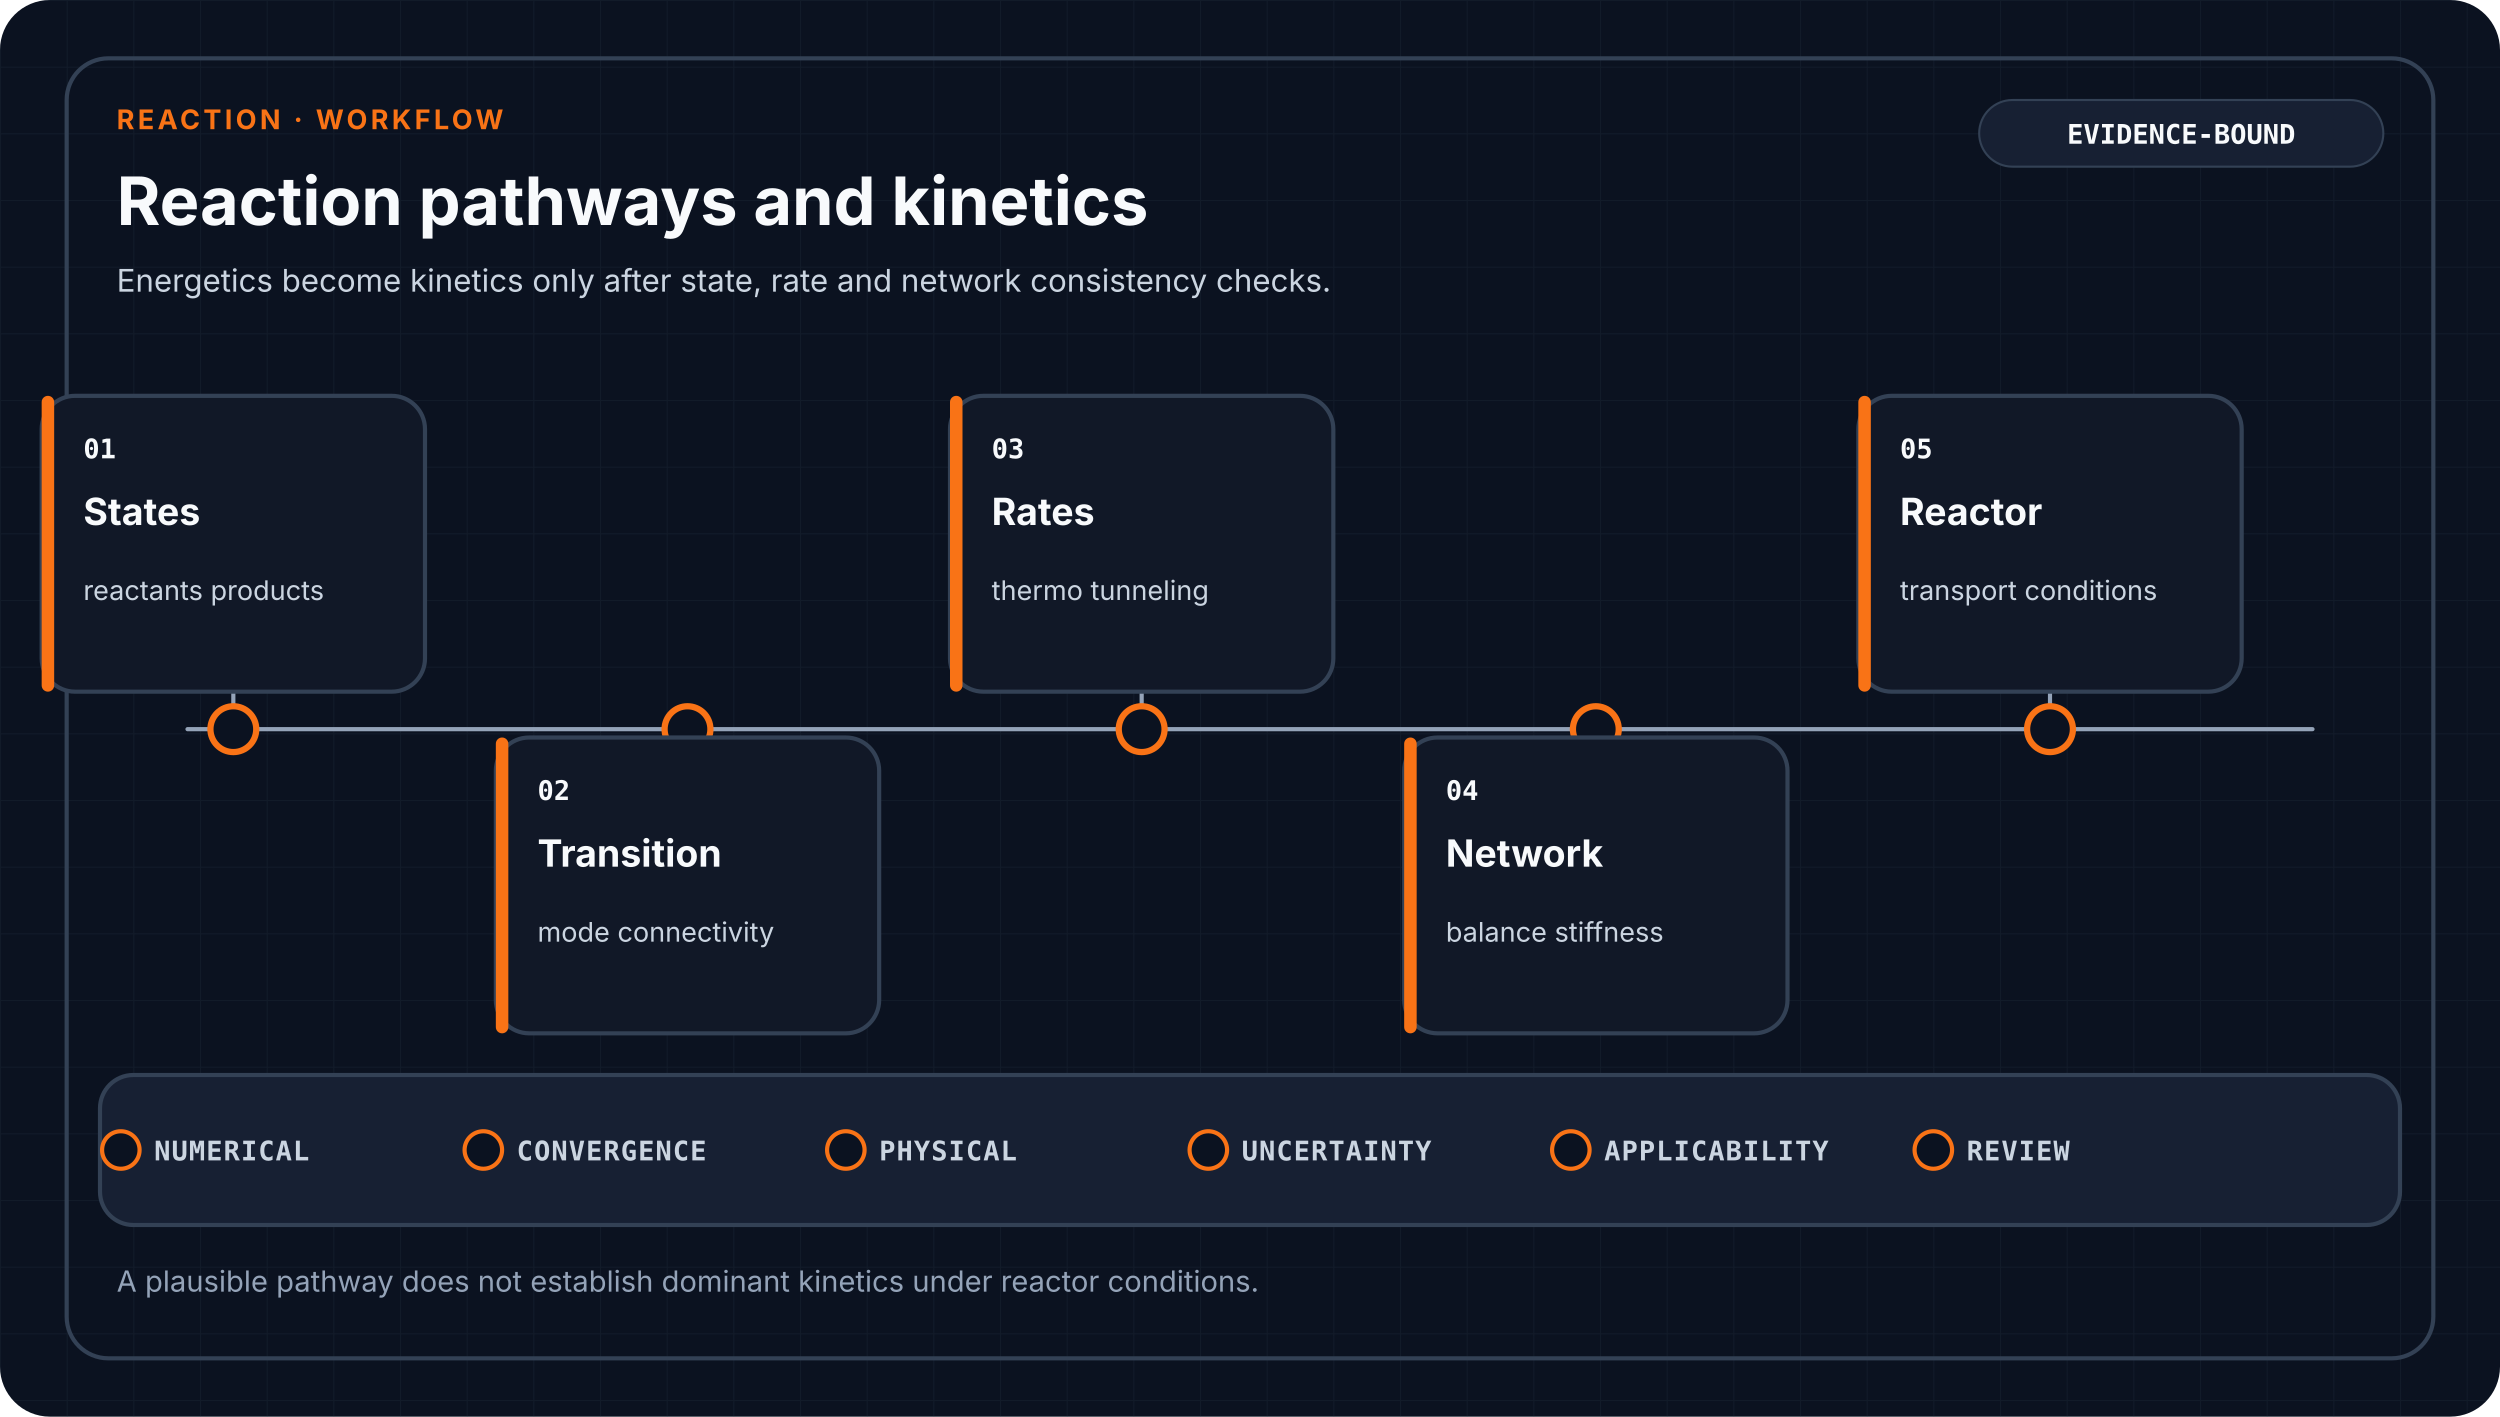
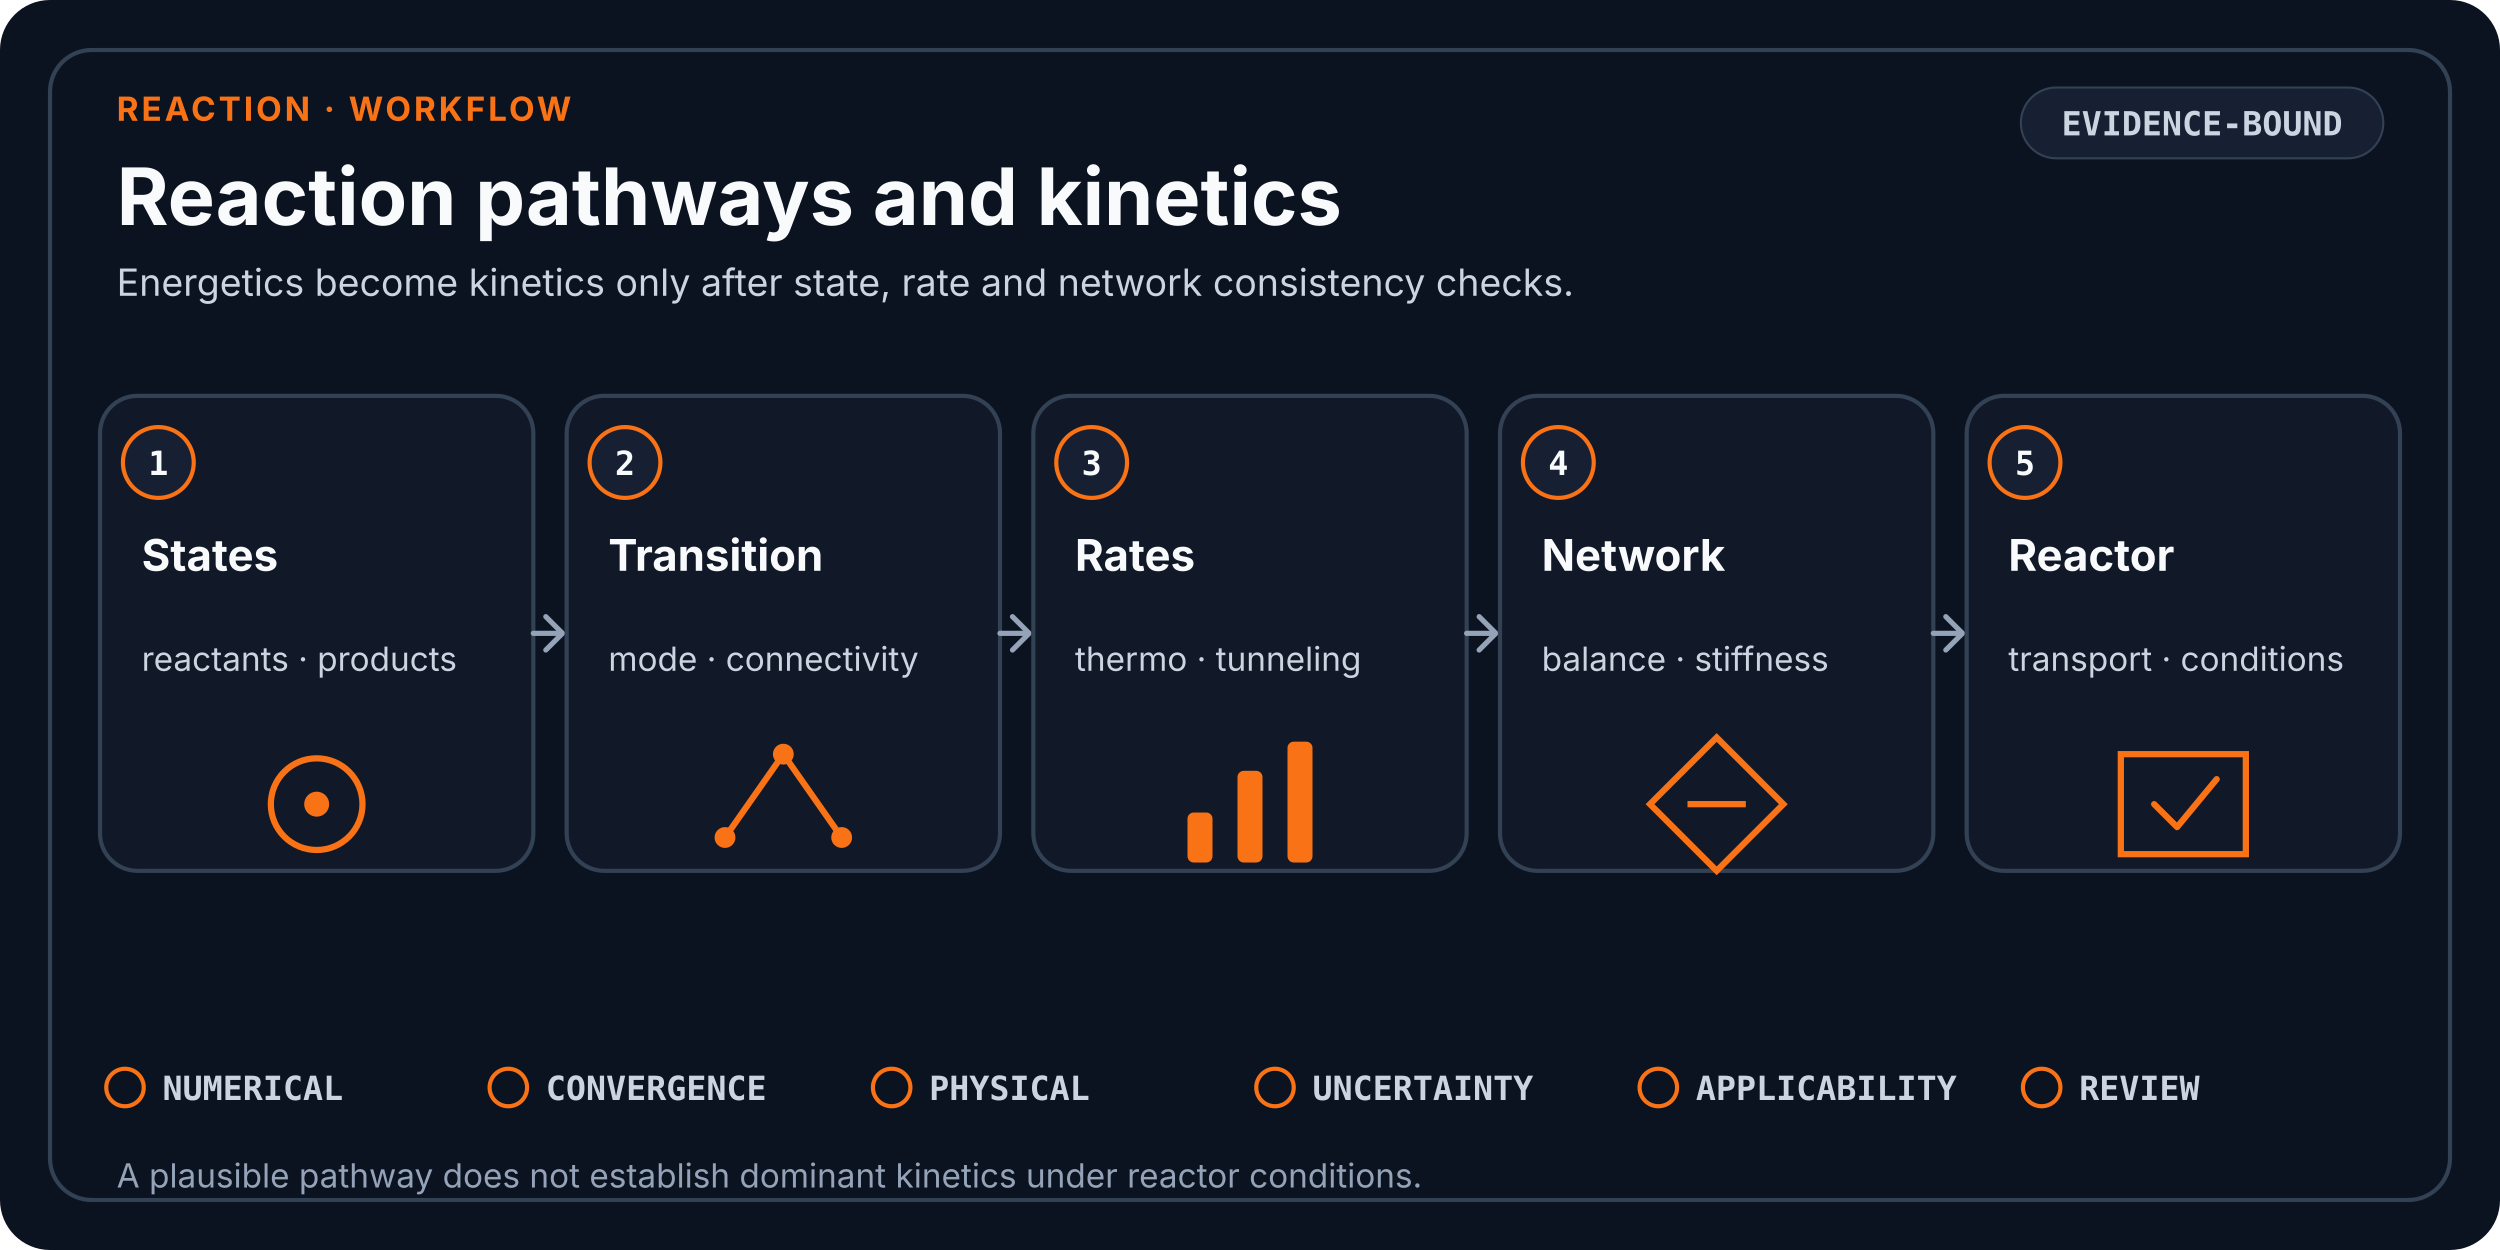
- <svg xmlns="http://www.w3.org/2000/svg" viewBox="0 0 1200 680" role="img" aria-labelledby="title desc" data-design-system="uiux-pro-max-scientific-swiss-v2" data-family="reaction" data-layout="workflow">
-   <defs>
-     <pattern id="grid" width="32" height="32" patternUnits="userSpaceOnUse">
-       <path d="M32 0H0V32" fill="none" stroke="#334155" stroke-width="1" opacity="0.18" />
-     </pattern>
-   </defs>
+ <svg xmlns="http://www.w3.org/2000/svg" viewBox="0 0 1200 600" role="img" aria-labelledby="title desc" data-design-system="uiux-pro-max-scientific-swiss-v3" data-layout="workflow" data-family="reaction">
  <style>
-     .eyebrow { fill: #F97316; font-family: ui-sans-serif, system-ui, -apple-system, Segoe UI, sans-serif; font-size: 13px; font-weight: 700; letter-spacing: 1.6px; }
-     .heading { fill: #F8FAFC; font-family: ui-sans-serif, system-ui, -apple-system, Segoe UI, sans-serif; font-size: 32px; font-weight: 700; }
-     .subtitle { fill: #CBD5E1; font-family: ui-sans-serif, system-ui, -apple-system, Segoe UI, sans-serif; font-size: 15px; font-weight: 400; }
-     .stage { fill: #F8FAFC; font-family: ui-sans-serif, system-ui, -apple-system, Segoe UI, sans-serif; font-size: 18px; font-weight: 650; }
-     .detail { fill: #CBD5E1; font-family: ui-sans-serif, system-ui, -apple-system, Segoe UI, sans-serif; font-size: 13px; font-weight: 400; }
-     .mono { fill: #F8FAFC; font-family: ui-monospace, SFMono-Regular, Consolas, monospace; font-size: 13px; font-weight: 700; }
-     .gate { fill: #CBD5E1; font-family: ui-monospace, SFMono-Regular, Consolas, monospace; font-size: 13px; font-weight: 650; letter-spacing: 0.5px; }
-     .footer { fill: #94A3B8; font-family: ui-sans-serif, system-ui, -apple-system, Segoe UI, sans-serif; font-size: 14px; font-weight: 400; }
+     .eyebrow { fill: #F97316; font-family: ui-sans-serif, system-ui, -apple-system, Segoe UI, sans-serif; font-size: 16px; font-weight: 700; letter-spacing: 1.4px; }
+     .heading { fill: #F8FAFC; font-family: ui-sans-serif, system-ui, -apple-system, Segoe UI, sans-serif; font-size: 38px; font-weight: 700; }
+     .subtitle { fill: #CBD5E1; font-family: ui-sans-serif, system-ui, -apple-system, Segoe UI, sans-serif; font-size: 18px; font-weight: 400; }
    .card { fill: #111827; stroke: #334155; stroke-width: 2; }
    .raised { fill: #172033; stroke: #334155; stroke-width: 2; }
-     .link { fill: none; stroke: #94A3B8; stroke-width: 2; stroke-linecap: round; stroke-linejoin: round; }
+     .index { fill: #F8FAFC; font-family: ui-monospace, SFMono-Regular, Consolas, monospace; font-size: 16px; font-weight: 700; }
+     .stage { fill: #F8FAFC; font-family: ui-sans-serif, system-ui, -apple-system, Segoe UI, sans-serif; font-size: 21px; font-weight: 650; }
+     .detail { fill: #CBD5E1; font-family: ui-sans-serif, system-ui, -apple-system, Segoe UI, sans-serif; font-size: 16px; font-weight: 400; }
+     .mono { fill: #CBD5E1; font-family: ui-monospace, SFMono-Regular, Consolas, monospace; font-size: 16px; font-weight: 650; }
+     .gate { fill: #CBD5E1; font-family: ui-monospace, SFMono-Regular, Consolas, monospace; font-size: 16px; font-weight: 650; }
+     .footer { fill: #94A3B8; font-family: ui-sans-serif, system-ui, -apple-system, Segoe UI, sans-serif; font-size: 16px; font-weight: 400; }
+     .line { fill: none; stroke: #94A3B8; stroke-width: 2.5; stroke-linecap: round; stroke-linejoin: round; }
  </style>
-   <rect width="1200" height="680" rx="24" fill="#0B1220" />
-   <rect width="1200" height="680" rx="24" fill="url(#grid)" />
-   <rect x="32" y="28" width="1136" height="624" rx="20" fill="none" stroke="#334155" stroke-width="2" />
-   <text x="56" y="62" class="eyebrow">REACTION · WORKFLOW</text>
+   <rect width="1200" height="600" rx="24" fill="#0B1220" />
+   <rect x="24" y="24" width="1152" height="552" rx="20" fill="none" stroke="#334155" stroke-width="2" />
+   <text x="56" y="58" class="eyebrow">REACTION · WORKFLOW</text>
  <text x="56" y="108" class="heading">Reaction pathways and kinetics</text>
-   <text x="56.0" y="140.0" text-anchor="start" class="subtitle">
+   <text x="56.0" y="142.0" text-anchor="start" class="subtitle">
    <tspan x="56.0" dy="0">Energetics become kinetics only after state, rate and network consistency checks.</tspan>
  </text>
-   <rect x="950" y="48" width="194" height="32" rx="16" fill="#172033" stroke="#334155" />
-   <text x="1047" y="69" text-anchor="middle" class="mono">EVIDENCE-BOUND</text>
-   <path d="M90 350H1110" class="link" />
-   <path d="M112 350V332" class="link" />
-   <circle cx="112" cy="350" r="11" fill="#0B1220" stroke="#F97316" stroke-width="3" />
-   <rect x="20" y="190" width="184" height="142" rx="16" class="card" />
-   <rect x="20" y="190" width="6" height="142" rx="3" fill="#F97316" />
-   <text x="40" y="220" class="mono">01</text>
-   <text x="40.0" y="252.0" text-anchor="start" class="stage">
-     <tspan x="40.0" dy="0">States</tspan>
+   <rect x="970" y="42" width="174" height="34" rx="17" fill="#172033" stroke="#334155" />
+   <text x="1057" y="65" text-anchor="middle" class="mono">EVIDENCE-BOUND</text>
+   <rect x="48" y="190" width="208" height="228" rx="18" class="card" />
+   <circle cx="76" cy="222" r="17" fill="#172033" stroke="#F97316" stroke-width="2" />
+   <text x="76" y="228" text-anchor="middle" class="index">1</text>
+   <text x="68.0" y="274.0" text-anchor="start" class="stage">
+     <tspan x="68.0" dy="0">States</tspan>
  </text>
-   <text x="40.0" y="288.0" text-anchor="start" class="detail">
-     <tspan x="40.0" dy="0">reactants products</tspan>
+   <text x="68.0" y="322.0" text-anchor="start" class="detail">
+     <tspan x="68.0" dy="0">reactants · products</tspan>
  </text>
-   <path d="M330 350V354" class="link" />
-   <circle cx="330" cy="350" r="11" fill="#0B1220" stroke="#F97316" stroke-width="3" />
-   <rect x="238" y="354" width="184" height="142" rx="16" class="card" />
-   <rect x="238" y="354" width="6" height="142" rx="3" fill="#F97316" />
-   <text x="258" y="384" class="mono">02</text>
-   <text x="258.0" y="416.0" text-anchor="start" class="stage">
-     <tspan x="258.0" dy="0">Transition</tspan>
+   <circle cx="152.0" cy="386.0" r="22" fill="none" stroke="#F97316" stroke-width="3" />
+   <circle cx="152.0" cy="386.0" r="6" fill="#F97316" />
+   <path d="M256 304H268" class="line" />
+   <path d="M262 296L270 304L262 312" class="line" />
+   <rect x="272" y="190" width="208" height="228" rx="18" class="card" />
+   <circle cx="300" cy="222" r="17" fill="#172033" stroke="#F97316" stroke-width="2" />
+   <text x="300" y="228" text-anchor="middle" class="index">2</text>
+   <text x="292.0" y="274.0" text-anchor="start" class="stage">
+     <tspan x="292.0" dy="0">Transition</tspan>
  </text>
-   <text x="258.0" y="452.0" text-anchor="start" class="detail">
-     <tspan x="258.0" dy="0">mode connectivity</tspan>
+   <text x="292.0" y="322.0" text-anchor="start" class="detail">
+     <tspan x="292.0" dy="0">mode · connectivity</tspan>
  </text>
-   <path d="M548 350V332" class="link" />
-   <circle cx="548" cy="350" r="11" fill="#0B1220" stroke="#F97316" stroke-width="3" />
-   <rect x="456" y="190" width="184" height="142" rx="16" class="card" />
-   <rect x="456" y="190" width="6" height="142" rx="3" fill="#F97316" />
-   <text x="476" y="220" class="mono">03</text>
-   <text x="476.0" y="252.0" text-anchor="start" class="stage">
-     <tspan x="476.0" dy="0">Rates</tspan>
+   <path d="M348.0 402.0L376.0 362.0L404.0 402.0" fill="none" stroke="#F97316" stroke-width="3" />
+   <circle cx="348.0" cy="402.0" r="5" fill="#F97316" />
+   <circle cx="376.0" cy="362.0" r="5" fill="#F97316" />
+   <circle cx="404.0" cy="402.0" r="5" fill="#F97316" />
+   <path d="M480 304H492" class="line" />
+   <path d="M486 296L494 304L486 312" class="line" />
+   <rect x="496" y="190" width="208" height="228" rx="18" class="card" />
+   <circle cx="524" cy="222" r="17" fill="#172033" stroke="#F97316" stroke-width="2" />
+   <text x="524" y="228" text-anchor="middle" class="index">3</text>
+   <text x="516.0" y="274.0" text-anchor="start" class="stage">
+     <tspan x="516.0" dy="0">Rates</tspan>
  </text>
-   <text x="476.0" y="288.0" text-anchor="start" class="detail">
-     <tspan x="476.0" dy="0">thermo tunneling</tspan>
+   <text x="516.0" y="322.0" text-anchor="start" class="detail">
+     <tspan x="516.0" dy="0">thermo · tunneling</tspan>
  </text>
-   <path d="M766 350V354" class="link" />
-   <circle cx="766" cy="350" r="11" fill="#0B1220" stroke="#F97316" stroke-width="3" />
-   <rect x="674" y="354" width="184" height="142" rx="16" class="card" />
-   <rect x="674" y="354" width="6" height="142" rx="3" fill="#F97316" />
-   <text x="694" y="384" class="mono">04</text>
-   <text x="694.0" y="416.0" text-anchor="start" class="stage">
-     <tspan x="694.0" dy="0">Network</tspan>
+   <rect x="570.0" y="390.0" width="12" height="24" rx="3" fill="#F97316" />
+   <rect x="594.0" y="370.0" width="12" height="44" rx="3" fill="#F97316" />
+   <rect x="618.0" y="356.0" width="12" height="58" rx="3" fill="#F97316" />
+   <path d="M704 304H716" class="line" />
+   <path d="M710 296L718 304L710 312" class="line" />
+   <rect x="720" y="190" width="208" height="228" rx="18" class="card" />
+   <circle cx="748" cy="222" r="17" fill="#172033" stroke="#F97316" stroke-width="2" />
+   <text x="748" y="228" text-anchor="middle" class="index">4</text>
+   <text x="740.0" y="274.0" text-anchor="start" class="stage">
+     <tspan x="740.0" dy="0">Network</tspan>
  </text>
-   <text x="694.0" y="452.0" text-anchor="start" class="detail">
-     <tspan x="694.0" dy="0">balance stiffness</tspan>
+   <text x="740.0" y="322.0" text-anchor="start" class="detail">
+     <tspan x="740.0" dy="0">balance · stiffness</tspan>
  </text>
-   <path d="M984 350V332" class="link" />
-   <circle cx="984" cy="350" r="11" fill="#0B1220" stroke="#F97316" stroke-width="3" />
-   <rect x="892" y="190" width="184" height="142" rx="16" class="card" />
-   <rect x="892" y="190" width="6" height="142" rx="3" fill="#F97316" />
-   <text x="912" y="220" class="mono">05</text>
-   <text x="912.0" y="252.0" text-anchor="start" class="stage">
-     <tspan x="912.0" dy="0">Reactor</tspan>
+   <path d="M824.0 354.0L856.0 386.0L824.0 418.0L792.0 386.0Z" fill="none" stroke="#F97316" stroke-width="3" />
+   <path d="M810.0 386.0H838.0" stroke="#F97316" stroke-width="3" />
+   <path d="M928 304H940" class="line" />
+   <path d="M934 296L942 304L934 312" class="line" />
+   <rect x="944" y="190" width="208" height="228" rx="18" class="card" />
+   <circle cx="972" cy="222" r="17" fill="#172033" stroke="#F97316" stroke-width="2" />
+   <text x="972" y="228" text-anchor="middle" class="index">5</text>
+   <text x="964.0" y="274.0" text-anchor="start" class="stage">
+     <tspan x="964.0" dy="0">Reactor</tspan>
  </text>
-   <text x="912.0" y="288.0" text-anchor="start" class="detail">
-     <tspan x="912.0" dy="0">transport conditions</tspan>
+   <text x="964.0" y="322.0" text-anchor="start" class="detail">
+     <tspan x="964.0" dy="0">transport · conditions</tspan>
  </text>
-   <rect x="48" y="516" width="1104" height="72" rx="16" class="raised" />
-   <circle cx="58" cy="552" r="9" fill="#0B1220" stroke="#F97316" stroke-width="2" />
-   <text x="74" y="557" class="gate">NUMERICAL</text>
-   <circle cx="232" cy="552" r="9" fill="#0B1220" stroke="#F97316" stroke-width="2" />
-   <text x="248" y="557" class="gate">CONVERGENCE</text>
-   <circle cx="406" cy="552" r="9" fill="#0B1220" stroke="#F97316" stroke-width="2" />
-   <text x="422" y="557" class="gate">PHYSICAL</text>
-   <circle cx="580" cy="552" r="9" fill="#0B1220" stroke="#F97316" stroke-width="2" />
-   <text x="596" y="557" class="gate">UNCERTAINTY</text>
-   <circle cx="754" cy="552" r="9" fill="#0B1220" stroke="#F97316" stroke-width="2" />
-   <text x="770" y="557" class="gate">APPLICABILITY</text>
-   <circle cx="928" cy="552" r="9" fill="#0B1220" stroke="#F97316" stroke-width="2" />
-   <text x="944" y="557" class="gate">REVIEW</text>
-   <text x="56.0" y="620.0" text-anchor="start" class="footer">
+   <path d="M1018.0 362.0H1078.0V410.0H1018.0Z" fill="none" stroke="#F97316" stroke-width="3" />
+   <path d="M1034.0 386.0L1045.0 397.0L1064.0 374.0" fill="none" stroke="#F97316" stroke-width="3" stroke-linecap="round" stroke-linejoin="round" />
+   <circle cx="60.0" cy="522.0" r="9" fill="none" stroke="#F97316" stroke-width="2" />
+   <text x="78.0" y="528.0" class="gate">NUMERICAL</text>
+   <circle cx="244.0" cy="522.0" r="9" fill="none" stroke="#F97316" stroke-width="2" />
+   <text x="262.0" y="528.0" class="gate">CONVERGENCE</text>
+   <circle cx="428.0" cy="522.0" r="9" fill="none" stroke="#F97316" stroke-width="2" />
+   <text x="446.0" y="528.0" class="gate">PHYSICAL</text>
+   <circle cx="612.0" cy="522.0" r="9" fill="none" stroke="#F97316" stroke-width="2" />
+   <text x="630.0" y="528.0" class="gate">UNCERTAINTY</text>
+   <circle cx="796.0" cy="522.0" r="9" fill="none" stroke="#F97316" stroke-width="2" />
+   <text x="814.0" y="528.0" class="gate">APPLICABILITY</text>
+   <circle cx="980.0" cy="522.0" r="9" fill="none" stroke="#F97316" stroke-width="2" />
+   <text x="998.0" y="528.0" class="gate">REVIEW</text>
+   <text x="56.0" y="570.0" text-anchor="start" class="footer">
    <tspan x="56.0" dy="0">A plausible pathway does not establish dominant kinetics under reactor conditions.</tspan>
  </text>
</svg>
